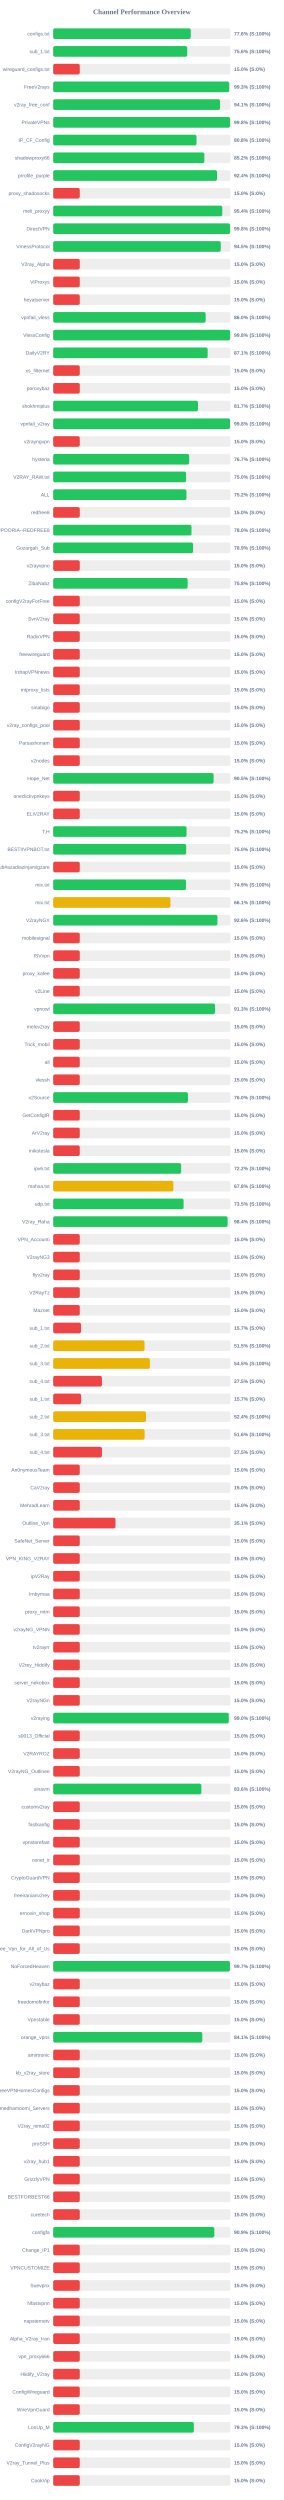
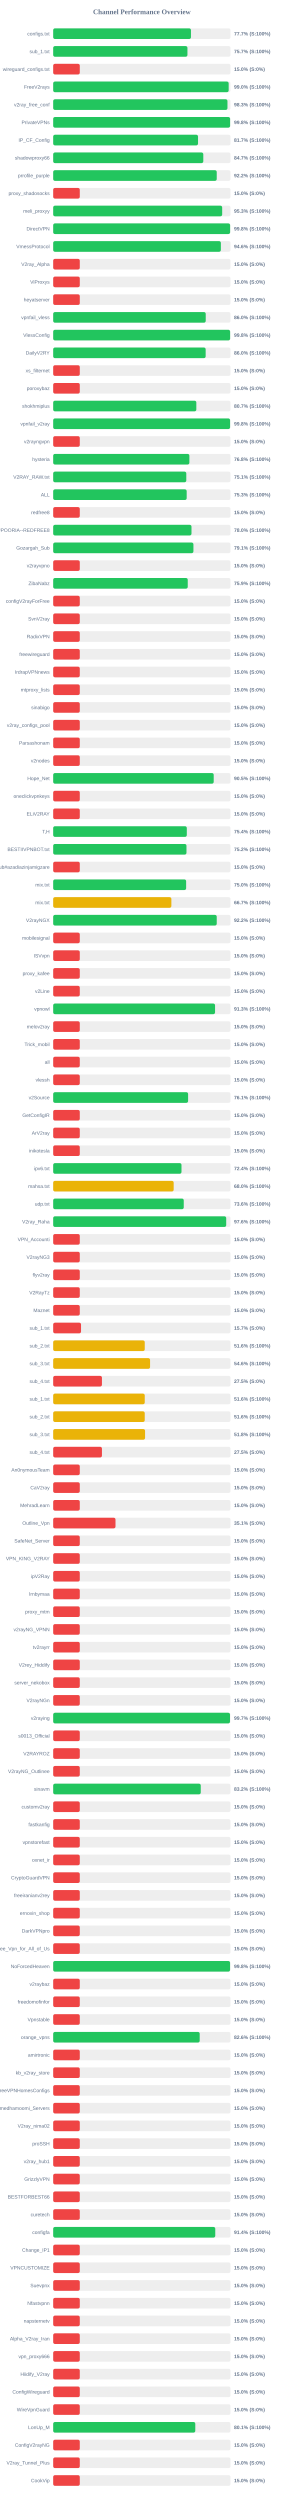
<svg xmlns="http://www.w3.org/2000/svg" width="800" height="7050" version="1.1">
  <style>
        .row { font: 14px Arial; fill: #64748b; }
        .score { font: bold 14px Arial; fill: #64748b; }
    </style>
  <text x="400" y="40" text-anchor="middle" font-size="20px" font-weight="bold" fill="#64748b">Channel Performance Overview</text>
  <rect x="150" y="80" width="500" height="30" fill="#eee" rx="5" />
-   <rect x="150" y="80" width="387.85" height="30" fill="#22c55e" rx="5" />
+   <rect x="150" y="80" width="388.5" height="30" fill="#22c55e" rx="5" />
  <text x="140" y="100" text-anchor="end" class="row">configs.txt</text>
-   <text x="660" y="100" text-anchor="start" class="score">77.6% (S:100%)</text>
+   <text x="660" y="100" text-anchor="start" class="score">77.7% (S:100%)</text>
  <rect x="150" y="130" width="500" height="30" fill="#eee" rx="5" />
-   <rect x="150" y="130" width="377.95" height="30" fill="#22c55e" rx="5" />
+   <rect x="150" y="130" width="378.6" height="30" fill="#22c55e" rx="5" />
  <text x="140" y="150" text-anchor="end" class="row">sub_1.txt</text>
-   <text x="660" y="150" text-anchor="start" class="score">75.6% (S:100%)</text>
+   <text x="660" y="150" text-anchor="start" class="score">75.7% (S:100%)</text>
  <rect x="150" y="180" width="500" height="30" fill="#eee" rx="5" />
  <rect x="150" y="180" width="75.0" height="30" fill="#ef4444" rx="5" />
  <text x="140" y="200" text-anchor="end" class="row">wireguard_configs.txt</text>
  <text x="660" y="200" text-anchor="start" class="score">15.0% (S:0%)</text>
  <rect x="150" y="230" width="500" height="30" fill="#eee" rx="5" />
-   <rect x="150" y="230" width="496.3" height="30" fill="#22c55e" rx="5" />
+   <rect x="150" y="230" width="494.85" height="30" fill="#22c55e" rx="5" />
  <text x="140" y="250" text-anchor="end" class="row">FreeV2rays</text>
-   <text x="660" y="250" text-anchor="start" class="score">99.3% (S:100%)</text>
+   <text x="660" y="250" text-anchor="start" class="score">99.0% (S:100%)</text>
  <rect x="150" y="280" width="500" height="30" fill="#eee" rx="5" />
-   <rect x="150" y="280" width="470.6" height="30" fill="#22c55e" rx="5" />
+   <rect x="150" y="280" width="491.45" height="30" fill="#22c55e" rx="5" />
  <text x="140" y="300" text-anchor="end" class="row">v2ray_free_conf</text>
-   <text x="660" y="300" text-anchor="start" class="score">94.1% (S:100%)</text>
+   <text x="660" y="300" text-anchor="start" class="score">98.3% (S:100%)</text>
  <rect x="150" y="330" width="500" height="30" fill="#eee" rx="5" />
  <rect x="150" y="330" width="498.85" height="30" fill="#22c55e" rx="5" />
  <text x="140" y="350" text-anchor="end" class="row">PrivateVPNs</text>
  <text x="660" y="350" text-anchor="start" class="score">99.8% (S:100%)</text>
  <rect x="150" y="380" width="500" height="30" fill="#eee" rx="5" />
-   <rect x="150" y="380" width="404.2" height="30" fill="#22c55e" rx="5" />
+   <rect x="150" y="380" width="408.45" height="30" fill="#22c55e" rx="5" />
  <text x="140" y="400" text-anchor="end" class="row">IP_CF_Config</text>
-   <text x="660" y="400" text-anchor="start" class="score">80.8% (S:100%)</text>
+   <text x="660" y="400" text-anchor="start" class="score">81.7% (S:100%)</text>
  <rect x="150" y="430" width="500" height="30" fill="#eee" rx="5" />
-   <rect x="150" y="430" width="426.25" height="30" fill="#22c55e" rx="5" />
+   <rect x="150" y="430" width="423.3" height="30" fill="#22c55e" rx="5" />
  <text x="140" y="450" text-anchor="end" class="row">shadowproxy66</text>
-   <text x="660" y="450" text-anchor="start" class="score">85.2% (S:100%)</text>
+   <text x="660" y="450" text-anchor="start" class="score">84.7% (S:100%)</text>
  <rect x="150" y="480" width="500" height="30" fill="#eee" rx="5" />
-   <rect x="150" y="480" width="461.95" height="30" fill="#22c55e" rx="5" />
+   <rect x="150" y="480" width="461.2" height="30" fill="#22c55e" rx="5" />
  <text x="140" y="500" text-anchor="end" class="row">prrofile_purple</text>
-   <text x="660" y="500" text-anchor="start" class="score">92.4% (S:100%)</text>
+   <text x="660" y="500" text-anchor="start" class="score">92.2% (S:100%)</text>
  <rect x="150" y="530" width="500" height="30" fill="#eee" rx="5" />
  <rect x="150" y="530" width="75.0" height="30" fill="#ef4444" rx="5" />
  <text x="140" y="550" text-anchor="end" class="row">proxy_shadosocks</text>
  <text x="660" y="550" text-anchor="start" class="score">15.0% (S:0%)</text>
  <rect x="150" y="580" width="500" height="30" fill="#eee" rx="5" />
-   <rect x="150" y="580" width="476.9" height="30" fill="#22c55e" rx="5" />
+   <rect x="150" y="580" width="476.55" height="30" fill="#22c55e" rx="5" />
  <text x="140" y="600" text-anchor="end" class="row">meli_proxyy</text>
-   <text x="660" y="600" text-anchor="start" class="score">95.4% (S:100%)</text>
+   <text x="660" y="600" text-anchor="start" class="score">95.3% (S:100%)</text>
  <rect x="150" y="630" width="500" height="30" fill="#eee" rx="5" />
-   <rect x="150" y="630" width="498.85" height="30" fill="#22c55e" rx="5" />
+   <rect x="150" y="630" width="498.9" height="30" fill="#22c55e" rx="5" />
  <text x="140" y="650" text-anchor="end" class="row">DirectVPN</text>
  <text x="660" y="650" text-anchor="start" class="score">99.8% (S:100%)</text>
  <rect x="150" y="680" width="500" height="30" fill="#eee" rx="5" />
-   <rect x="150" y="680" width="472.45" height="30" fill="#22c55e" rx="5" />
+   <rect x="150" y="680" width="472.85" height="30" fill="#22c55e" rx="5" />
  <text x="140" y="700" text-anchor="end" class="row">VmessProtocol</text>
-   <text x="660" y="700" text-anchor="start" class="score">94.5% (S:100%)</text>
+   <text x="660" y="700" text-anchor="start" class="score">94.6% (S:100%)</text>
  <rect x="150" y="730" width="500" height="30" fill="#eee" rx="5" />
  <rect x="150" y="730" width="75.0" height="30" fill="#ef4444" rx="5" />
  <text x="140" y="750" text-anchor="end" class="row">V2ray_Alpha</text>
  <text x="660" y="750" text-anchor="start" class="score">15.0% (S:0%)</text>
  <rect x="150" y="780" width="500" height="30" fill="#eee" rx="5" />
  <rect x="150" y="780" width="75.0" height="30" fill="#ef4444" rx="5" />
  <text x="140" y="800" text-anchor="end" class="row">ViProxys</text>
  <text x="660" y="800" text-anchor="start" class="score">15.0% (S:0%)</text>
  <rect x="150" y="830" width="500" height="30" fill="#eee" rx="5" />
  <rect x="150" y="830" width="75.0" height="30" fill="#ef4444" rx="5" />
  <text x="140" y="850" text-anchor="end" class="row">heyatserver</text>
  <text x="660" y="850" text-anchor="start" class="score">15.0% (S:0%)</text>
  <rect x="150" y="880" width="500" height="30" fill="#eee" rx="5" />
-   <rect x="150" y="880" width="430.0" height="30" fill="#22c55e" rx="5" />
+   <rect x="150" y="880" width="430.15" height="30" fill="#22c55e" rx="5" />
  <text x="140" y="900" text-anchor="end" class="row">vpnfail_vless</text>
  <text x="660" y="900" text-anchor="start" class="score">86.0% (S:100%)</text>
  <rect x="150" y="930" width="500" height="30" fill="#eee" rx="5" />
-   <rect x="150" y="930" width="498.95" height="30" fill="#22c55e" rx="5" />
+   <rect x="150" y="930" width="498.9" height="30" fill="#22c55e" rx="5" />
  <text x="140" y="950" text-anchor="end" class="row">VlessConfig</text>
  <text x="660" y="950" text-anchor="start" class="score">99.8% (S:100%)</text>
  <rect x="150" y="980" width="500" height="30" fill="#eee" rx="5" />
-   <rect x="150" y="980" width="435.55" height="30" fill="#22c55e" rx="5" />
+   <rect x="150" y="980" width="429.95" height="30" fill="#22c55e" rx="5" />
  <text x="140" y="1000" text-anchor="end" class="row">DailyV2RY</text>
-   <text x="660" y="1000" text-anchor="start" class="score">87.1% (S:100%)</text>
+   <text x="660" y="1000" text-anchor="start" class="score">86.0% (S:100%)</text>
  <rect x="150" y="1030" width="500" height="30" fill="#eee" rx="5" />
  <rect x="150" y="1030" width="75.0" height="30" fill="#ef4444" rx="5" />
  <text x="140" y="1050" text-anchor="end" class="row">xs_filternet</text>
  <text x="660" y="1050" text-anchor="start" class="score">15.0% (S:0%)</text>
  <rect x="150" y="1080" width="500" height="30" fill="#eee" rx="5" />
  <rect x="150" y="1080" width="75.0" height="30" fill="#ef4444" rx="5" />
  <text x="140" y="1100" text-anchor="end" class="row">poroxybaz</text>
  <text x="660" y="1100" text-anchor="start" class="score">15.0% (S:0%)</text>
  <rect x="150" y="1130" width="500" height="30" fill="#eee" rx="5" />
-   <rect x="150" y="1130" width="408.35" height="30" fill="#22c55e" rx="5" />
+   <rect x="150" y="1130" width="403.65" height="30" fill="#22c55e" rx="5" />
  <text x="140" y="1150" text-anchor="end" class="row">shokhmiplus</text>
-   <text x="660" y="1150" text-anchor="start" class="score">81.7% (S:100%)</text>
+   <text x="660" y="1150" text-anchor="start" class="score">80.7% (S:100%)</text>
  <rect x="150" y="1180" width="500" height="30" fill="#eee" rx="5" />
-   <rect x="150" y="1180" width="498.75" height="30" fill="#22c55e" rx="5" />
+   <rect x="150" y="1180" width="498.8" height="30" fill="#22c55e" rx="5" />
  <text x="140" y="1200" text-anchor="end" class="row">vpnfail_v2ray</text>
  <text x="660" y="1200" text-anchor="start" class="score">99.8% (S:100%)</text>
  <rect x="150" y="1230" width="500" height="30" fill="#eee" rx="5" />
  <rect x="150" y="1230" width="75.0" height="30" fill="#ef4444" rx="5" />
  <text x="140" y="1250" text-anchor="end" class="row">v2rayngvpn</text>
  <text x="660" y="1250" text-anchor="start" class="score">15.0% (S:0%)</text>
  <rect x="150" y="1280" width="500" height="30" fill="#eee" rx="5" />
-   <rect x="150" y="1280" width="383.5" height="30" fill="#22c55e" rx="5" />
+   <rect x="150" y="1280" width="384.05" height="30" fill="#22c55e" rx="5" />
  <text x="140" y="1300" text-anchor="end" class="row">hysteria</text>
-   <text x="660" y="1300" text-anchor="start" class="score">76.7% (S:100%)</text>
+   <text x="660" y="1300" text-anchor="start" class="score">76.8% (S:100%)</text>
  <rect x="150" y="1330" width="500" height="30" fill="#eee" rx="5" />
-   <rect x="150" y="1330" width="374.8" height="30" fill="#22c55e" rx="5" />
+   <rect x="150" y="1330" width="375.35" height="30" fill="#22c55e" rx="5" />
  <text x="140" y="1350" text-anchor="end" class="row">V2RAY_RAW.txt</text>
-   <text x="660" y="1350" text-anchor="start" class="score">75.0% (S:100%)</text>
+   <text x="660" y="1350" text-anchor="start" class="score">75.1% (S:100%)</text>
  <rect x="150" y="1380" width="500" height="30" fill="#eee" rx="5" />
-   <rect x="150" y="1380" width="375.85" height="30" fill="#22c55e" rx="5" />
+   <rect x="150" y="1380" width="376.45" height="30" fill="#22c55e" rx="5" />
  <text x="140" y="1400" text-anchor="end" class="row">ALL</text>
-   <text x="660" y="1400" text-anchor="start" class="score">75.2% (S:100%)</text>
+   <text x="660" y="1400" text-anchor="start" class="score">75.3% (S:100%)</text>
  <rect x="150" y="1430" width="500" height="30" fill="#eee" rx="5" />
  <rect x="150" y="1430" width="75.0" height="30" fill="#ef4444" rx="5" />
  <text x="140" y="1450" text-anchor="end" class="row">redfree8</text>
  <text x="660" y="1450" text-anchor="start" class="score">15.0% (S:0%)</text>
  <rect x="150" y="1480" width="500" height="30" fill="#eee" rx="5" />
  <rect x="150" y="1480" width="390.0" height="30" fill="#22c55e" rx="5" />
  <text x="140" y="1500" text-anchor="end" class="row">POORIA--REDFREE8.txt#POORIA--REDFREE8</text>
  <text x="660" y="1500" text-anchor="start" class="score">78.0% (S:100%)</text>
  <rect x="150" y="1530" width="500" height="30" fill="#eee" rx="5" />
-   <rect x="150" y="1530" width="394.45" height="30" fill="#22c55e" rx="5" />
+   <rect x="150" y="1530" width="395.45" height="30" fill="#22c55e" rx="5" />
  <text x="140" y="1550" text-anchor="end" class="row">Gozargah_Sub</text>
-   <text x="660" y="1550" text-anchor="start" class="score">78.9% (S:100%)</text>
+   <text x="660" y="1550" text-anchor="start" class="score">79.1% (S:100%)</text>
  <rect x="150" y="1580" width="500" height="30" fill="#eee" rx="5" />
  <rect x="150" y="1580" width="75.0" height="30" fill="#ef4444" rx="5" />
  <text x="140" y="1600" text-anchor="end" class="row">v2rayvpno</text>
  <text x="660" y="1600" text-anchor="start" class="score">15.0% (S:0%)</text>
  <rect x="150" y="1630" width="500" height="30" fill="#eee" rx="5" />
-   <rect x="150" y="1630" width="379.15" height="30" fill="#22c55e" rx="5" />
+   <rect x="150" y="1630" width="379.45" height="30" fill="#22c55e" rx="5" />
  <text x="140" y="1650" text-anchor="end" class="row">ZibaNabz</text>
-   <text x="660" y="1650" text-anchor="start" class="score">75.8% (S:100%)</text>
+   <text x="660" y="1650" text-anchor="start" class="score">75.9% (S:100%)</text>
  <rect x="150" y="1680" width="500" height="30" fill="#eee" rx="5" />
  <rect x="150" y="1680" width="75.0" height="30" fill="#ef4444" rx="5" />
  <text x="140" y="1700" text-anchor="end" class="row">configV2rayForFree</text>
  <text x="660" y="1700" text-anchor="start" class="score">15.0% (S:0%)</text>
  <rect x="150" y="1730" width="500" height="30" fill="#eee" rx="5" />
  <rect x="150" y="1730" width="75.0" height="30" fill="#ef4444" rx="5" />
  <text x="140" y="1750" text-anchor="end" class="row">SvnV2ray</text>
  <text x="660" y="1750" text-anchor="start" class="score">15.0% (S:0%)</text>
  <rect x="150" y="1780" width="500" height="30" fill="#eee" rx="5" />
  <rect x="150" y="1780" width="75.0" height="30" fill="#ef4444" rx="5" />
  <text x="140" y="1800" text-anchor="end" class="row">RadixVPN</text>
  <text x="660" y="1800" text-anchor="start" class="score">15.0% (S:0%)</text>
  <rect x="150" y="1830" width="500" height="30" fill="#eee" rx="5" />
  <rect x="150" y="1830" width="75.0" height="30" fill="#ef4444" rx="5" />
  <text x="140" y="1850" text-anchor="end" class="row">freewireguard</text>
  <text x="660" y="1850" text-anchor="start" class="score">15.0% (S:0%)</text>
  <rect x="150" y="1880" width="500" height="30" fill="#eee" rx="5" />
  <rect x="150" y="1880" width="75.0" height="30" fill="#ef4444" rx="5" />
  <text x="140" y="1900" text-anchor="end" class="row">IrdrapVPNnews</text>
  <text x="660" y="1900" text-anchor="start" class="score">15.0% (S:0%)</text>
  <rect x="150" y="1930" width="500" height="30" fill="#eee" rx="5" />
  <rect x="150" y="1930" width="75.0" height="30" fill="#ef4444" rx="5" />
  <text x="140" y="1950" text-anchor="end" class="row">mtproxy_lists</text>
  <text x="660" y="1950" text-anchor="start" class="score">15.0% (S:0%)</text>
  <rect x="150" y="1980" width="500" height="30" fill="#eee" rx="5" />
  <rect x="150" y="1980" width="75.0" height="30" fill="#ef4444" rx="5" />
  <text x="140" y="2000" text-anchor="end" class="row">sinabigo</text>
  <text x="660" y="2000" text-anchor="start" class="score">15.0% (S:0%)</text>
  <rect x="150" y="2030" width="500" height="30" fill="#eee" rx="5" />
  <rect x="150" y="2030" width="75.0" height="30" fill="#ef4444" rx="5" />
  <text x="140" y="2050" text-anchor="end" class="row">v2ray_configs_pool</text>
  <text x="660" y="2050" text-anchor="start" class="score">15.0% (S:0%)</text>
  <rect x="150" y="2080" width="500" height="30" fill="#eee" rx="5" />
  <rect x="150" y="2080" width="75.0" height="30" fill="#ef4444" rx="5" />
  <text x="140" y="2100" text-anchor="end" class="row">Parsashonam</text>
  <text x="660" y="2100" text-anchor="start" class="score">15.0% (S:0%)</text>
  <rect x="150" y="2130" width="500" height="30" fill="#eee" rx="5" />
  <rect x="150" y="2130" width="75.0" height="30" fill="#ef4444" rx="5" />
  <text x="140" y="2150" text-anchor="end" class="row">v2nodes</text>
  <text x="660" y="2150" text-anchor="start" class="score">15.0% (S:0%)</text>
  <rect x="150" y="2180" width="500" height="30" fill="#eee" rx="5" />
-   <rect x="150" y="2180" width="452.45" height="30" fill="#22c55e" rx="5" />
+   <rect x="150" y="2180" width="452.65" height="30" fill="#22c55e" rx="5" />
  <text x="140" y="2200" text-anchor="end" class="row">Hope_Net</text>
  <text x="660" y="2200" text-anchor="start" class="score">90.5% (S:100%)</text>
  <rect x="150" y="2230" width="500" height="30" fill="#eee" rx="5" />
  <rect x="150" y="2230" width="75.0" height="30" fill="#ef4444" rx="5" />
  <text x="140" y="2250" text-anchor="end" class="row">oneclickvpnkeys</text>
  <text x="660" y="2250" text-anchor="start" class="score">15.0% (S:0%)</text>
  <rect x="150" y="2280" width="500" height="30" fill="#eee" rx="5" />
  <rect x="150" y="2280" width="75.0" height="30" fill="#ef4444" rx="5" />
  <text x="140" y="2300" text-anchor="end" class="row">ELiV2RAY</text>
  <text x="660" y="2300" text-anchor="start" class="score">15.0% (S:0%)</text>
  <rect x="150" y="2330" width="500" height="30" fill="#eee" rx="5" />
-   <rect x="150" y="2330" width="376.1" height="30" fill="#22c55e" rx="5" />
+   <rect x="150" y="2330" width="376.8" height="30" fill="#22c55e" rx="5" />
  <text x="140" y="2350" text-anchor="end" class="row">T,H</text>
-   <text x="660" y="2350" text-anchor="start" class="score">75.2% (S:100%)</text>
+   <text x="660" y="2350" text-anchor="start" class="score">75.4% (S:100%)</text>
  <rect x="150" y="2380" width="500" height="30" fill="#eee" rx="5" />
-   <rect x="150" y="2380" width="375.0" height="30" fill="#22c55e" rx="5" />
+   <rect x="150" y="2380" width="375.85" height="30" fill="#22c55e" rx="5" />
  <text x="140" y="2400" text-anchor="end" class="row">BESTIIVPNBOT.txt</text>
-   <text x="660" y="2400" text-anchor="start" class="score">75.0% (S:100%)</text>
+   <text x="660" y="2400" text-anchor="start" class="score">75.2% (S:100%)</text>
  <rect x="150" y="2430" width="500" height="30" fill="#eee" rx="5" />
  <rect x="150" y="2430" width="75.0" height="30" fill="#ef4444" rx="5" />
  <text x="140" y="2450" text-anchor="end" class="row">Sub#azadiazinjamigzare</text>
  <text x="660" y="2450" text-anchor="start" class="score">15.0% (S:0%)</text>
  <rect x="150" y="2480" width="500" height="30" fill="#eee" rx="5" />
-   <rect x="150" y="2480" width="374.55" height="30" fill="#22c55e" rx="5" />
+   <rect x="150" y="2480" width="374.9" height="30" fill="#22c55e" rx="5" />
  <text x="140" y="2500" text-anchor="end" class="row">mix.txt</text>
-   <text x="660" y="2500" text-anchor="start" class="score">74.9% (S:100%)</text>
+   <text x="660" y="2500" text-anchor="start" class="score">75.0% (S:100%)</text>
  <rect x="150" y="2530" width="500" height="30" fill="#eee" rx="5" />
-   <rect x="150" y="2530" width="330.65" height="30" fill="#eab308" rx="5" />
+   <rect x="150" y="2530" width="333.25" height="30" fill="#eab308" rx="5" />
  <text x="140" y="2550" text-anchor="end" class="row">mix.txt</text>
-   <text x="660" y="2550" text-anchor="start" class="score">66.1% (S:100%)</text>
+   <text x="660" y="2550" text-anchor="start" class="score">66.7% (S:100%)</text>
  <rect x="150" y="2580" width="500" height="30" fill="#eee" rx="5" />
-   <rect x="150" y="2580" width="463.15" height="30" fill="#22c55e" rx="5" />
+   <rect x="150" y="2580" width="461.2" height="30" fill="#22c55e" rx="5" />
  <text x="140" y="2600" text-anchor="end" class="row">V2rayNGX</text>
-   <text x="660" y="2600" text-anchor="start" class="score">92.6% (S:100%)</text>
+   <text x="660" y="2600" text-anchor="start" class="score">92.2% (S:100%)</text>
  <rect x="150" y="2630" width="500" height="30" fill="#eee" rx="5" />
  <rect x="150" y="2630" width="75.0" height="30" fill="#ef4444" rx="5" />
  <text x="140" y="2650" text-anchor="end" class="row">mobilesignal</text>
  <text x="660" y="2650" text-anchor="start" class="score">15.0% (S:0%)</text>
  <rect x="150" y="2680" width="500" height="30" fill="#eee" rx="5" />
  <rect x="150" y="2680" width="75.0" height="30" fill="#ef4444" rx="5" />
  <text x="140" y="2700" text-anchor="end" class="row">ISVvpn</text>
  <text x="660" y="2700" text-anchor="start" class="score">15.0% (S:0%)</text>
  <rect x="150" y="2730" width="500" height="30" fill="#eee" rx="5" />
  <rect x="150" y="2730" width="75.0" height="30" fill="#ef4444" rx="5" />
  <text x="140" y="2750" text-anchor="end" class="row">proxy_kafee</text>
  <text x="660" y="2750" text-anchor="start" class="score">15.0% (S:0%)</text>
  <rect x="150" y="2780" width="500" height="30" fill="#eee" rx="5" />
  <rect x="150" y="2780" width="75.0" height="30" fill="#ef4444" rx="5" />
  <text x="140" y="2800" text-anchor="end" class="row">v2Line</text>
  <text x="660" y="2800" text-anchor="start" class="score">15.0% (S:0%)</text>
  <rect x="150" y="2830" width="500" height="30" fill="#eee" rx="5" />
-   <rect x="150" y="2830" width="456.4" height="30" fill="#22c55e" rx="5" />
+   <rect x="150" y="2830" width="456.45" height="30" fill="#22c55e" rx="5" />
  <text x="140" y="2850" text-anchor="end" class="row">vpnowl</text>
  <text x="660" y="2850" text-anchor="start" class="score">91.3% (S:100%)</text>
  <rect x="150" y="2880" width="500" height="30" fill="#eee" rx="5" />
  <rect x="150" y="2880" width="75.0" height="30" fill="#ef4444" rx="5" />
  <text x="140" y="2900" text-anchor="end" class="row">melov2ray</text>
  <text x="660" y="2900" text-anchor="start" class="score">15.0% (S:0%)</text>
  <rect x="150" y="2930" width="500" height="30" fill="#eee" rx="5" />
  <rect x="150" y="2930" width="75.0" height="30" fill="#ef4444" rx="5" />
  <text x="140" y="2950" text-anchor="end" class="row">Trick_mobil</text>
  <text x="660" y="2950" text-anchor="start" class="score">15.0% (S:0%)</text>
  <rect x="150" y="2980" width="500" height="30" fill="#eee" rx="5" />
  <rect x="150" y="2980" width="75.0" height="30" fill="#ef4444" rx="5" />
  <text x="140" y="3000" text-anchor="end" class="row">all</text>
  <text x="660" y="3000" text-anchor="start" class="score">15.0% (S:0%)</text>
  <rect x="150" y="3030" width="500" height="30" fill="#eee" rx="5" />
  <rect x="150" y="3030" width="75.0" height="30" fill="#ef4444" rx="5" />
  <text x="140" y="3050" text-anchor="end" class="row">vlessh</text>
  <text x="660" y="3050" text-anchor="start" class="score">15.0% (S:0%)</text>
  <rect x="150" y="3080" width="500" height="30" fill="#eee" rx="5" />
-   <rect x="150" y="3080" width="380.0" height="30" fill="#22c55e" rx="5" />
+   <rect x="150" y="3080" width="380.45" height="30" fill="#22c55e" rx="5" />
  <text x="140" y="3100" text-anchor="end" class="row">v2Source</text>
-   <text x="660" y="3100" text-anchor="start" class="score">76.0% (S:100%)</text>
+   <text x="660" y="3100" text-anchor="start" class="score">76.1% (S:100%)</text>
  <rect x="150" y="3130" width="500" height="30" fill="#eee" rx="5" />
  <rect x="150" y="3130" width="75.0" height="30" fill="#ef4444" rx="5" />
  <text x="140" y="3150" text-anchor="end" class="row">GetConfigIR</text>
  <text x="660" y="3150" text-anchor="start" class="score">15.0% (S:0%)</text>
  <rect x="150" y="3180" width="500" height="30" fill="#eee" rx="5" />
  <rect x="150" y="3180" width="75.0" height="30" fill="#ef4444" rx="5" />
  <text x="140" y="3200" text-anchor="end" class="row">ArV2ray</text>
  <text x="660" y="3200" text-anchor="start" class="score">15.0% (S:0%)</text>
  <rect x="150" y="3230" width="500" height="30" fill="#eee" rx="5" />
  <rect x="150" y="3230" width="75.0" height="30" fill="#ef4444" rx="5" />
  <text x="140" y="3250" text-anchor="end" class="row">inikotesla</text>
  <text x="660" y="3250" text-anchor="start" class="score">15.0% (S:0%)</text>
  <rect x="150" y="3280" width="500" height="30" fill="#eee" rx="5" />
-   <rect x="150" y="3280" width="360.85" height="30" fill="#22c55e" rx="5" />
+   <rect x="150" y="3280" width="361.8" height="30" fill="#22c55e" rx="5" />
  <text x="140" y="3300" text-anchor="end" class="row">ipv6.txt</text>
-   <text x="660" y="3300" text-anchor="start" class="score">72.2% (S:100%)</text>
+   <text x="660" y="3300" text-anchor="start" class="score">72.4% (S:100%)</text>
  <rect x="150" y="3330" width="500" height="30" fill="#eee" rx="5" />
-   <rect x="150" y="3330" width="338.95" height="30" fill="#eab308" rx="5" />
+   <rect x="150" y="3330" width="339.75" height="30" fill="#eab308" rx="5" />
  <text x="140" y="3350" text-anchor="end" class="row">mahsa.txt</text>
-   <text x="660" y="3350" text-anchor="start" class="score">67.8% (S:100%)</text>
+   <text x="660" y="3350" text-anchor="start" class="score">68.0% (S:100%)</text>
  <rect x="150" y="3380" width="500" height="30" fill="#eee" rx="5" />
-   <rect x="150" y="3380" width="367.75" height="30" fill="#22c55e" rx="5" />
+   <rect x="150" y="3380" width="368.2" height="30" fill="#22c55e" rx="5" />
  <text x="140" y="3400" text-anchor="end" class="row">udp.txt</text>
-   <text x="660" y="3400" text-anchor="start" class="score">73.5% (S:100%)</text>
+   <text x="660" y="3400" text-anchor="start" class="score">73.6% (S:100%)</text>
  <rect x="150" y="3430" width="500" height="30" fill="#eee" rx="5" />
-   <rect x="150" y="3430" width="491.9" height="30" fill="#22c55e" rx="5" />
+   <rect x="150" y="3430" width="487.9" height="30" fill="#22c55e" rx="5" />
  <text x="140" y="3450" text-anchor="end" class="row">V2ray_Raha</text>
-   <text x="660" y="3450" text-anchor="start" class="score">98.4% (S:100%)</text>
+   <text x="660" y="3450" text-anchor="start" class="score">97.6% (S:100%)</text>
  <rect x="150" y="3480" width="500" height="30" fill="#eee" rx="5" />
  <rect x="150" y="3480" width="75.0" height="30" fill="#ef4444" rx="5" />
  <text x="140" y="3500" text-anchor="end" class="row">VPN_Accounti</text>
  <text x="660" y="3500" text-anchor="start" class="score">15.0% (S:0%)</text>
  <rect x="150" y="3530" width="500" height="30" fill="#eee" rx="5" />
  <rect x="150" y="3530" width="75.0" height="30" fill="#ef4444" rx="5" />
  <text x="140" y="3550" text-anchor="end" class="row">V2rayNG3</text>
  <text x="660" y="3550" text-anchor="start" class="score">15.0% (S:0%)</text>
  <rect x="150" y="3580" width="500" height="30" fill="#eee" rx="5" />
  <rect x="150" y="3580" width="75.0" height="30" fill="#ef4444" rx="5" />
  <text x="140" y="3600" text-anchor="end" class="row">flyv2ray</text>
  <text x="660" y="3600" text-anchor="start" class="score">15.0% (S:0%)</text>
  <rect x="150" y="3630" width="500" height="30" fill="#eee" rx="5" />
  <rect x="150" y="3630" width="75.0" height="30" fill="#ef4444" rx="5" />
  <text x="140" y="3650" text-anchor="end" class="row">V2RayTz</text>
  <text x="660" y="3650" text-anchor="start" class="score">15.0% (S:0%)</text>
  <rect x="150" y="3680" width="500" height="30" fill="#eee" rx="5" />
  <rect x="150" y="3680" width="75.0" height="30" fill="#ef4444" rx="5" />
  <text x="140" y="3700" text-anchor="end" class="row">Maznet</text>
  <text x="660" y="3700" text-anchor="start" class="score">15.0% (S:0%)</text>
  <rect x="150" y="3730" width="500" height="30" fill="#eee" rx="5" />
  <rect x="150" y="3730" width="78.5" height="30" fill="#ef4444" rx="5" />
  <text x="140" y="3750" text-anchor="end" class="row">sub_1.txt</text>
  <text x="660" y="3750" text-anchor="start" class="score">15.7% (S:0%)</text>
  <rect x="150" y="3780" width="500" height="30" fill="#eee" rx="5" />
-   <rect x="150" y="3780" width="257.6" height="30" fill="#eab308" rx="5" />
+   <rect x="150" y="3780" width="258.2" height="30" fill="#eab308" rx="5" />
  <text x="140" y="3800" text-anchor="end" class="row">sub_2.txt</text>
-   <text x="660" y="3800" text-anchor="start" class="score">51.5% (S:100%)</text>
+   <text x="660" y="3800" text-anchor="start" class="score">51.6% (S:100%)</text>
  <rect x="150" y="3830" width="500" height="30" fill="#eee" rx="5" />
-   <rect x="150" y="3830" width="272.7" height="30" fill="#eab308" rx="5" />
+   <rect x="150" y="3830" width="273.2" height="30" fill="#eab308" rx="5" />
  <text x="140" y="3850" text-anchor="end" class="row">sub_3.txt</text>
-   <text x="660" y="3850" text-anchor="start" class="score">54.5% (S:100%)</text>
+   <text x="660" y="3850" text-anchor="start" class="score">54.6% (S:100%)</text>
  <rect x="150" y="3880" width="500" height="30" fill="#eee" rx="5" />
  <rect x="150" y="3880" width="137.5" height="30" fill="#ef4444" rx="5" />
  <text x="140" y="3900" text-anchor="end" class="row">sub_4.txt</text>
  <text x="660" y="3900" text-anchor="start" class="score">27.5% (S:0%)</text>
  <rect x="150" y="3930" width="500" height="30" fill="#eee" rx="5" />
-   <rect x="150" y="3930" width="78.65" height="30" fill="#ef4444" rx="5" />
+   <rect x="150" y="3930" width="258.2" height="30" fill="#eab308" rx="5" />
  <text x="140" y="3950" text-anchor="end" class="row">sub_1.txt</text>
-   <text x="660" y="3950" text-anchor="start" class="score">15.7% (S:0%)</text>
+   <text x="660" y="3950" text-anchor="start" class="score">51.6% (S:100%)</text>
  <rect x="150" y="3980" width="500" height="30" fill="#eee" rx="5" />
-   <rect x="150" y="3980" width="261.8" height="30" fill="#eab308" rx="5" />
+   <rect x="150" y="3980" width="258.15" height="30" fill="#eab308" rx="5" />
  <text x="140" y="4000" text-anchor="end" class="row">sub_2.txt</text>
-   <text x="660" y="4000" text-anchor="start" class="score">52.4% (S:100%)</text>
+   <text x="660" y="4000" text-anchor="start" class="score">51.6% (S:100%)</text>
  <rect x="150" y="4030" width="500" height="30" fill="#eee" rx="5" />
-   <rect x="150" y="4030" width="257.9" height="30" fill="#eab308" rx="5" />
+   <rect x="150" y="4030" width="259.1" height="30" fill="#eab308" rx="5" />
  <text x="140" y="4050" text-anchor="end" class="row">sub_3.txt</text>
-   <text x="660" y="4050" text-anchor="start" class="score">51.6% (S:100%)</text>
+   <text x="660" y="4050" text-anchor="start" class="score">51.8% (S:100%)</text>
  <rect x="150" y="4080" width="500" height="30" fill="#eee" rx="5" />
  <rect x="150" y="4080" width="137.5" height="30" fill="#ef4444" rx="5" />
  <text x="140" y="4100" text-anchor="end" class="row">sub_4.txt</text>
  <text x="660" y="4100" text-anchor="start" class="score">27.5% (S:0%)</text>
  <rect x="150" y="4130" width="500" height="30" fill="#eee" rx="5" />
  <rect x="150" y="4130" width="75.0" height="30" fill="#ef4444" rx="5" />
  <text x="140" y="4150" text-anchor="end" class="row">An0nymousTeam</text>
  <text x="660" y="4150" text-anchor="start" class="score">15.0% (S:0%)</text>
  <rect x="150" y="4180" width="500" height="30" fill="#eee" rx="5" />
  <rect x="150" y="4180" width="75.0" height="30" fill="#ef4444" rx="5" />
  <text x="140" y="4200" text-anchor="end" class="row">CaV2ray</text>
  <text x="660" y="4200" text-anchor="start" class="score">15.0% (S:0%)</text>
  <rect x="150" y="4230" width="500" height="30" fill="#eee" rx="5" />
  <rect x="150" y="4230" width="75.0" height="30" fill="#ef4444" rx="5" />
  <text x="140" y="4250" text-anchor="end" class="row">MehradLearn</text>
  <text x="660" y="4250" text-anchor="start" class="score">15.0% (S:0%)</text>
  <rect x="150" y="4280" width="500" height="30" fill="#eee" rx="5" />
  <rect x="150" y="4280" width="175.7" height="30" fill="#ef4444" rx="5" />
  <text x="140" y="4300" text-anchor="end" class="row">Outline_Vpn</text>
  <text x="660" y="4300" text-anchor="start" class="score">35.1% (S:0%)</text>
  <rect x="150" y="4330" width="500" height="30" fill="#eee" rx="5" />
  <rect x="150" y="4330" width="75.0" height="30" fill="#ef4444" rx="5" />
  <text x="140" y="4350" text-anchor="end" class="row">SafeNet_Server</text>
  <text x="660" y="4350" text-anchor="start" class="score">15.0% (S:0%)</text>
  <rect x="150" y="4380" width="500" height="30" fill="#eee" rx="5" />
  <rect x="150" y="4380" width="75.0" height="30" fill="#ef4444" rx="5" />
  <text x="140" y="4400" text-anchor="end" class="row">VPN_KING_V2RAY</text>
  <text x="660" y="4400" text-anchor="start" class="score">15.0% (S:0%)</text>
  <rect x="150" y="4430" width="500" height="30" fill="#eee" rx="5" />
  <rect x="150" y="4430" width="75.0" height="30" fill="#ef4444" rx="5" />
  <text x="140" y="4450" text-anchor="end" class="row">ipV2Ray</text>
  <text x="660" y="4450" text-anchor="start" class="score">15.0% (S:0%)</text>
  <rect x="150" y="4480" width="500" height="30" fill="#eee" rx="5" />
  <rect x="150" y="4480" width="75.0" height="30" fill="#ef4444" rx="5" />
  <text x="140" y="4500" text-anchor="end" class="row">lrnbymaa</text>
  <text x="660" y="4500" text-anchor="start" class="score">15.0% (S:0%)</text>
  <rect x="150" y="4530" width="500" height="30" fill="#eee" rx="5" />
  <rect x="150" y="4530" width="75.0" height="30" fill="#ef4444" rx="5" />
  <text x="140" y="4550" text-anchor="end" class="row">proxy_mtm</text>
  <text x="660" y="4550" text-anchor="start" class="score">15.0% (S:0%)</text>
  <rect x="150" y="4580" width="500" height="30" fill="#eee" rx="5" />
  <rect x="150" y="4580" width="75.0" height="30" fill="#ef4444" rx="5" />
  <text x="140" y="4600" text-anchor="end" class="row">v2rayNG_VPNN</text>
  <text x="660" y="4600" text-anchor="start" class="score">15.0% (S:0%)</text>
  <rect x="150" y="4630" width="500" height="30" fill="#eee" rx="5" />
  <rect x="150" y="4630" width="75.0" height="30" fill="#ef4444" rx="5" />
  <text x="140" y="4650" text-anchor="end" class="row">tv2rayrr</text>
  <text x="660" y="4650" text-anchor="start" class="score">15.0% (S:0%)</text>
  <rect x="150" y="4680" width="500" height="30" fill="#eee" rx="5" />
  <rect x="150" y="4680" width="75.0" height="30" fill="#ef4444" rx="5" />
  <text x="140" y="4700" text-anchor="end" class="row">V2rey_Hiddify</text>
  <text x="660" y="4700" text-anchor="start" class="score">15.0% (S:0%)</text>
  <rect x="150" y="4730" width="500" height="30" fill="#eee" rx="5" />
  <rect x="150" y="4730" width="75.0" height="30" fill="#ef4444" rx="5" />
  <text x="140" y="4750" text-anchor="end" class="row">server_nekobox</text>
  <text x="660" y="4750" text-anchor="start" class="score">15.0% (S:0%)</text>
  <rect x="150" y="4780" width="500" height="30" fill="#eee" rx="5" />
  <rect x="150" y="4780" width="75.0" height="30" fill="#ef4444" rx="5" />
  <text x="140" y="4800" text-anchor="end" class="row">V2rayNGn</text>
  <text x="660" y="4800" text-anchor="start" class="score">15.0% (S:0%)</text>
  <rect x="150" y="4830" width="500" height="30" fill="#eee" rx="5" />
-   <rect x="150" y="4830" width="495.1" height="30" fill="#22c55e" rx="5" />
+   <rect x="150" y="4830" width="498.6" height="30" fill="#22c55e" rx="5" />
  <text x="140" y="4850" text-anchor="end" class="row">v2raying</text>
-   <text x="660" y="4850" text-anchor="start" class="score">99.0% (S:100%)</text>
+   <text x="660" y="4850" text-anchor="start" class="score">99.7% (S:100%)</text>
  <rect x="150" y="4880" width="500" height="30" fill="#eee" rx="5" />
  <rect x="150" y="4880" width="75.0" height="30" fill="#ef4444" rx="5" />
  <text x="140" y="4900" text-anchor="end" class="row">s0013_Official</text>
  <text x="660" y="4900" text-anchor="start" class="score">15.0% (S:0%)</text>
  <rect x="150" y="4930" width="500" height="30" fill="#eee" rx="5" />
  <rect x="150" y="4930" width="75.0" height="30" fill="#ef4444" rx="5" />
  <text x="140" y="4950" text-anchor="end" class="row">V2RAYROZ</text>
  <text x="660" y="4950" text-anchor="start" class="score">15.0% (S:0%)</text>
  <rect x="150" y="4980" width="500" height="30" fill="#eee" rx="5" />
  <rect x="150" y="4980" width="75.0" height="30" fill="#ef4444" rx="5" />
  <text x="140" y="5000" text-anchor="end" class="row">V2rayNG_Outlinee</text>
  <text x="660" y="5000" text-anchor="start" class="score">15.0% (S:0%)</text>
  <rect x="150" y="5030" width="500" height="30" fill="#eee" rx="5" />
-   <rect x="150" y="5030" width="417.9" height="30" fill="#22c55e" rx="5" />
+   <rect x="150" y="5030" width="416.15" height="30" fill="#22c55e" rx="5" />
  <text x="140" y="5050" text-anchor="end" class="row">sinavm</text>
-   <text x="660" y="5050" text-anchor="start" class="score">83.6% (S:100%)</text>
+   <text x="660" y="5050" text-anchor="start" class="score">83.2% (S:100%)</text>
  <rect x="150" y="5080" width="500" height="30" fill="#eee" rx="5" />
  <rect x="150" y="5080" width="75.0" height="30" fill="#ef4444" rx="5" />
  <text x="140" y="5100" text-anchor="end" class="row">customv2ray</text>
  <text x="660" y="5100" text-anchor="start" class="score">15.0% (S:0%)</text>
  <rect x="150" y="5130" width="500" height="30" fill="#eee" rx="5" />
  <rect x="150" y="5130" width="75.0" height="30" fill="#ef4444" rx="5" />
  <text x="140" y="5150" text-anchor="end" class="row">fastkanfig</text>
  <text x="660" y="5150" text-anchor="start" class="score">15.0% (S:0%)</text>
  <rect x="150" y="5180" width="500" height="30" fill="#eee" rx="5" />
  <rect x="150" y="5180" width="75.0" height="30" fill="#ef4444" rx="5" />
  <text x="140" y="5200" text-anchor="end" class="row">vpnstorefast</text>
  <text x="660" y="5200" text-anchor="start" class="score">15.0% (S:0%)</text>
  <rect x="150" y="5230" width="500" height="30" fill="#eee" rx="5" />
  <rect x="150" y="5230" width="75.0" height="30" fill="#ef4444" rx="5" />
  <text x="140" y="5250" text-anchor="end" class="row">oxnet_ir</text>
  <text x="660" y="5250" text-anchor="start" class="score">15.0% (S:0%)</text>
  <rect x="150" y="5280" width="500" height="30" fill="#eee" rx="5" />
  <rect x="150" y="5280" width="75.0" height="30" fill="#ef4444" rx="5" />
  <text x="140" y="5300" text-anchor="end" class="row">CryptoGuardVPN</text>
  <text x="660" y="5300" text-anchor="start" class="score">15.0% (S:0%)</text>
  <rect x="150" y="5330" width="500" height="30" fill="#eee" rx="5" />
  <rect x="150" y="5330" width="75.0" height="30" fill="#ef4444" rx="5" />
  <text x="140" y="5350" text-anchor="end" class="row">freeiranianv2rey</text>
  <text x="660" y="5350" text-anchor="start" class="score">15.0% (S:0%)</text>
  <rect x="150" y="5380" width="500" height="30" fill="#eee" rx="5" />
  <rect x="150" y="5380" width="75.0" height="30" fill="#ef4444" rx="5" />
  <text x="140" y="5400" text-anchor="end" class="row">ernoxin_shop</text>
  <text x="660" y="5400" text-anchor="start" class="score">15.0% (S:0%)</text>
  <rect x="150" y="5430" width="500" height="30" fill="#eee" rx="5" />
  <rect x="150" y="5430" width="75.0" height="30" fill="#ef4444" rx="5" />
  <text x="140" y="5450" text-anchor="end" class="row">DarkVPNpro</text>
  <text x="660" y="5450" text-anchor="start" class="score">15.0% (S:0%)</text>
  <rect x="150" y="5480" width="500" height="30" fill="#eee" rx="5" />
  <rect x="150" y="5480" width="75.0" height="30" fill="#ef4444" rx="5" />
  <text x="140" y="5500" text-anchor="end" class="row">Free_Vpn_for_All_of_Us</text>
  <text x="660" y="5500" text-anchor="start" class="score">15.0% (S:0%)</text>
  <rect x="150" y="5530" width="500" height="30" fill="#eee" rx="5" />
-   <rect x="150" y="5530" width="498.4" height="30" fill="#22c55e" rx="5" />
+   <rect x="150" y="5530" width="498.75" height="30" fill="#22c55e" rx="5" />
  <text x="140" y="5550" text-anchor="end" class="row">NoForcedHeaven</text>
-   <text x="660" y="5550" text-anchor="start" class="score">99.7% (S:100%)</text>
+   <text x="660" y="5550" text-anchor="start" class="score">99.8% (S:100%)</text>
  <rect x="150" y="5580" width="500" height="30" fill="#eee" rx="5" />
  <rect x="150" y="5580" width="75.0" height="30" fill="#ef4444" rx="5" />
  <text x="140" y="5600" text-anchor="end" class="row">v2raybaz</text>
  <text x="660" y="5600" text-anchor="start" class="score">15.0% (S:0%)</text>
  <rect x="150" y="5630" width="500" height="30" fill="#eee" rx="5" />
  <rect x="150" y="5630" width="75.0" height="30" fill="#ef4444" rx="5" />
  <text x="140" y="5650" text-anchor="end" class="row">freedomofinfor</text>
  <text x="660" y="5650" text-anchor="start" class="score">15.0% (S:0%)</text>
  <rect x="150" y="5680" width="500" height="30" fill="#eee" rx="5" />
  <rect x="150" y="5680" width="75.0" height="30" fill="#ef4444" rx="5" />
  <text x="140" y="5700" text-anchor="end" class="row">Vpnstable</text>
  <text x="660" y="5700" text-anchor="start" class="score">15.0% (S:0%)</text>
  <rect x="150" y="5730" width="500" height="30" fill="#eee" rx="5" />
-   <rect x="150" y="5730" width="420.5" height="30" fill="#22c55e" rx="5" />
+   <rect x="150" y="5730" width="413.15" height="30" fill="#22c55e" rx="5" />
  <text x="140" y="5750" text-anchor="end" class="row">orange_vpns</text>
-   <text x="660" y="5750" text-anchor="start" class="score">84.1% (S:100%)</text>
+   <text x="660" y="5750" text-anchor="start" class="score">82.6% (S:100%)</text>
  <rect x="150" y="5780" width="500" height="30" fill="#eee" rx="5" />
  <rect x="150" y="5780" width="75.0" height="30" fill="#ef4444" rx="5" />
  <text x="140" y="5800" text-anchor="end" class="row">amirtronic</text>
  <text x="660" y="5800" text-anchor="start" class="score">15.0% (S:0%)</text>
  <rect x="150" y="5830" width="500" height="30" fill="#eee" rx="5" />
  <rect x="150" y="5830" width="75.0" height="30" fill="#ef4444" rx="5" />
  <text x="140" y="5850" text-anchor="end" class="row">kb_v2ray_store</text>
  <text x="660" y="5850" text-anchor="start" class="score">15.0% (S:0%)</text>
  <rect x="150" y="5880" width="500" height="30" fill="#eee" rx="5" />
  <rect x="150" y="5880" width="75.0" height="30" fill="#ef4444" rx="5" />
  <text x="140" y="5900" text-anchor="end" class="row">FreeVPNHomesConfigs</text>
  <text x="660" y="5900" text-anchor="start" class="score">15.0% (S:0%)</text>
  <rect x="150" y="5930" width="500" height="30" fill="#eee" rx="5" />
  <rect x="150" y="5930" width="75.0" height="30" fill="#ef4444" rx="5" />
  <text x="140" y="5950" text-anchor="end" class="row">Ahmedhamoomi_Servers</text>
  <text x="660" y="5950" text-anchor="start" class="score">15.0% (S:0%)</text>
  <rect x="150" y="5980" width="500" height="30" fill="#eee" rx="5" />
  <rect x="150" y="5980" width="75.0" height="30" fill="#ef4444" rx="5" />
  <text x="140" y="6000" text-anchor="end" class="row">V2ray_nima02</text>
  <text x="660" y="6000" text-anchor="start" class="score">15.0% (S:0%)</text>
  <rect x="150" y="6030" width="500" height="30" fill="#eee" rx="5" />
  <rect x="150" y="6030" width="75.0" height="30" fill="#ef4444" rx="5" />
  <text x="140" y="6050" text-anchor="end" class="row">proSSH</text>
  <text x="660" y="6050" text-anchor="start" class="score">15.0% (S:0%)</text>
  <rect x="150" y="6080" width="500" height="30" fill="#eee" rx="5" />
  <rect x="150" y="6080" width="75.0" height="30" fill="#ef4444" rx="5" />
  <text x="140" y="6100" text-anchor="end" class="row">v2ray_hub1</text>
  <text x="660" y="6100" text-anchor="start" class="score">15.0% (S:0%)</text>
  <rect x="150" y="6130" width="500" height="30" fill="#eee" rx="5" />
  <rect x="150" y="6130" width="75.0" height="30" fill="#ef4444" rx="5" />
  <text x="140" y="6150" text-anchor="end" class="row">GrizzlyVPN</text>
  <text x="660" y="6150" text-anchor="start" class="score">15.0% (S:0%)</text>
  <rect x="150" y="6180" width="500" height="30" fill="#eee" rx="5" />
  <rect x="150" y="6180" width="75.0" height="30" fill="#ef4444" rx="5" />
  <text x="140" y="6200" text-anchor="end" class="row">BESTFORBEST66</text>
  <text x="660" y="6200" text-anchor="start" class="score">15.0% (S:0%)</text>
  <rect x="150" y="6230" width="500" height="30" fill="#eee" rx="5" />
  <rect x="150" y="6230" width="75.0" height="30" fill="#ef4444" rx="5" />
  <text x="140" y="6250" text-anchor="end" class="row">curetech</text>
  <text x="660" y="6250" text-anchor="start" class="score">15.0% (S:0%)</text>
  <rect x="150" y="6280" width="500" height="30" fill="#eee" rx="5" />
-   <rect x="150" y="6280" width="454.4" height="30" fill="#22c55e" rx="5" />
+   <rect x="150" y="6280" width="457.05" height="30" fill="#22c55e" rx="5" />
  <text x="140" y="6300" text-anchor="end" class="row">configfa</text>
-   <text x="660" y="6300" text-anchor="start" class="score">90.9% (S:100%)</text>
+   <text x="660" y="6300" text-anchor="start" class="score">91.4% (S:100%)</text>
  <rect x="150" y="6330" width="500" height="30" fill="#eee" rx="5" />
  <rect x="150" y="6330" width="75.0" height="30" fill="#ef4444" rx="5" />
  <text x="140" y="6350" text-anchor="end" class="row">Change_IP1</text>
  <text x="660" y="6350" text-anchor="start" class="score">15.0% (S:0%)</text>
  <rect x="150" y="6380" width="500" height="30" fill="#eee" rx="5" />
  <rect x="150" y="6380" width="75.0" height="30" fill="#ef4444" rx="5" />
  <text x="140" y="6400" text-anchor="end" class="row">VPNCUSTOMIZE</text>
  <text x="660" y="6400" text-anchor="start" class="score">15.0% (S:0%)</text>
  <rect x="150" y="6430" width="500" height="30" fill="#eee" rx="5" />
  <rect x="150" y="6430" width="75.0" height="30" fill="#ef4444" rx="5" />
  <text x="140" y="6450" text-anchor="end" class="row">Suevpnx</text>
  <text x="660" y="6450" text-anchor="start" class="score">15.0% (S:0%)</text>
  <rect x="150" y="6480" width="500" height="30" fill="#eee" rx="5" />
  <rect x="150" y="6480" width="75.0" height="30" fill="#ef4444" rx="5" />
  <text x="140" y="6500" text-anchor="end" class="row">Nfastvpnn</text>
  <text x="660" y="6500" text-anchor="start" class="score">15.0% (S:0%)</text>
  <rect x="150" y="6530" width="500" height="30" fill="#eee" rx="5" />
  <rect x="150" y="6530" width="75.0" height="30" fill="#ef4444" rx="5" />
  <text x="140" y="6550" text-anchor="end" class="row">napsternetv</text>
  <text x="660" y="6550" text-anchor="start" class="score">15.0% (S:0%)</text>
  <rect x="150" y="6580" width="500" height="30" fill="#eee" rx="5" />
  <rect x="150" y="6580" width="75.0" height="30" fill="#ef4444" rx="5" />
  <text x="140" y="6600" text-anchor="end" class="row">Alpha_V2ray_Iran</text>
  <text x="660" y="6600" text-anchor="start" class="score">15.0% (S:0%)</text>
  <rect x="150" y="6630" width="500" height="30" fill="#eee" rx="5" />
  <rect x="150" y="6630" width="75.0" height="30" fill="#ef4444" rx="5" />
  <text x="140" y="6650" text-anchor="end" class="row">vpn_proxy666</text>
  <text x="660" y="6650" text-anchor="start" class="score">15.0% (S:0%)</text>
  <rect x="150" y="6680" width="500" height="30" fill="#eee" rx="5" />
  <rect x="150" y="6680" width="75.0" height="30" fill="#ef4444" rx="5" />
  <text x="140" y="6700" text-anchor="end" class="row">Hiidify_V2ray</text>
  <text x="660" y="6700" text-anchor="start" class="score">15.0% (S:0%)</text>
  <rect x="150" y="6730" width="500" height="30" fill="#eee" rx="5" />
  <rect x="150" y="6730" width="75.0" height="30" fill="#ef4444" rx="5" />
  <text x="140" y="6750" text-anchor="end" class="row">ConfigWireguard</text>
  <text x="660" y="6750" text-anchor="start" class="score">15.0% (S:0%)</text>
  <rect x="150" y="6780" width="500" height="30" fill="#eee" rx="5" />
  <rect x="150" y="6780" width="75.0" height="30" fill="#ef4444" rx="5" />
  <text x="140" y="6800" text-anchor="end" class="row">WireVpnGuard</text>
  <text x="660" y="6800" text-anchor="start" class="score">15.0% (S:0%)</text>
  <rect x="150" y="6830" width="500" height="30" fill="#eee" rx="5" />
-   <rect x="150" y="6830" width="396.7" height="30" fill="#22c55e" rx="5" />
+   <rect x="150" y="6830" width="400.7" height="30" fill="#22c55e" rx="5" />
  <text x="140" y="6850" text-anchor="end" class="row">LonUp_M</text>
-   <text x="660" y="6850" text-anchor="start" class="score">79.3% (S:100%)</text>
+   <text x="660" y="6850" text-anchor="start" class="score">80.1% (S:100%)</text>
  <rect x="150" y="6880" width="500" height="30" fill="#eee" rx="5" />
  <rect x="150" y="6880" width="75.0" height="30" fill="#ef4444" rx="5" />
  <text x="140" y="6900" text-anchor="end" class="row">ConfigV2rayNG</text>
  <text x="660" y="6900" text-anchor="start" class="score">15.0% (S:0%)</text>
  <rect x="150" y="6930" width="500" height="30" fill="#eee" rx="5" />
  <rect x="150" y="6930" width="75.0" height="30" fill="#ef4444" rx="5" />
  <text x="140" y="6950" text-anchor="end" class="row">V2ray_Tunnel_Plus</text>
  <text x="660" y="6950" text-anchor="start" class="score">15.0% (S:0%)</text>
  <rect x="150" y="6980" width="500" height="30" fill="#eee" rx="5" />
  <rect x="150" y="6980" width="75.0" height="30" fill="#ef4444" rx="5" />
  <text x="140" y="7000" text-anchor="end" class="row">CookVip</text>
  <text x="660" y="7000" text-anchor="start" class="score">15.0% (S:0%)</text>
</svg>
